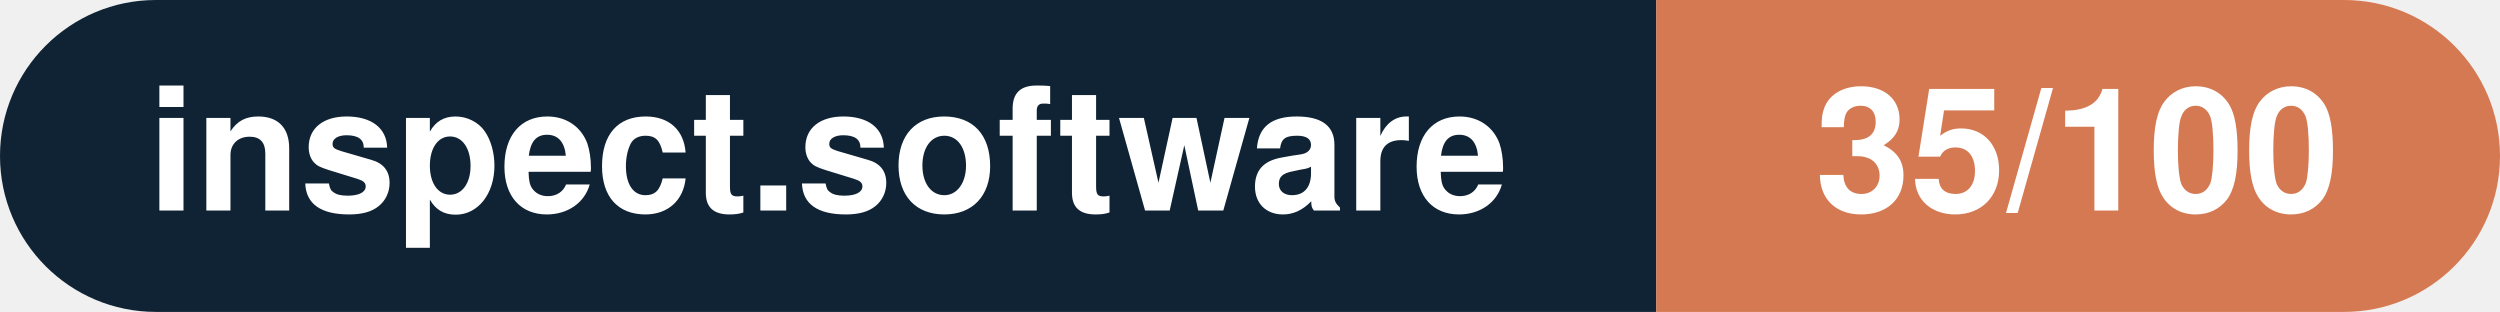
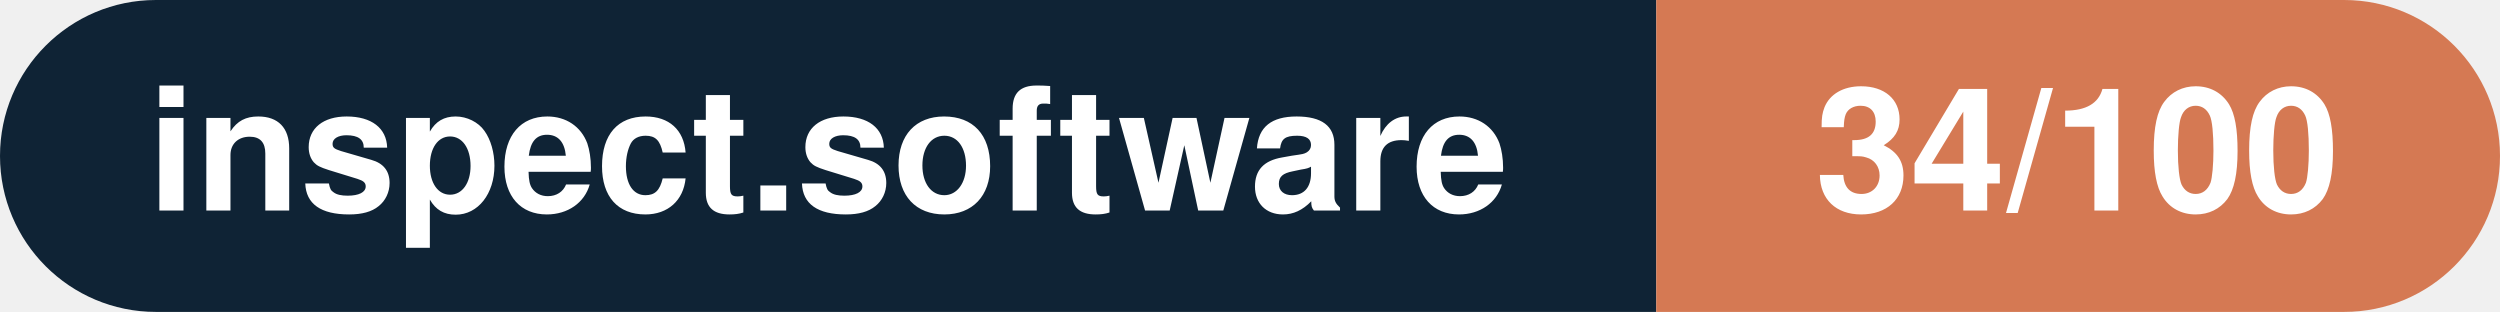
- <svg xmlns="http://www.w3.org/2000/svg" width="160.3" height="20" viewBox="0 0 160.3 20" role="img" aria-label="inspect.software: 35/100">
+ <svg xmlns="http://www.w3.org/2000/svg" width="160.3" height="20" viewBox="0 0 160.3 20" role="img" aria-label="inspect.software: 34/100">
  <clipPath id="rnd">
    <rect width="160.3" height="20" rx="10.0" fill="#fff" />
  </clipPath>
  <g clip-path="url(#rnd)">
    <rect width="106.2" height="20" fill="#0f2335" />
    <rect x="106.2" width="54.1" height="20" fill="#d57953" />
  </g>
  <g fill="#fff" text-anchor="middle" font-family="Helvetica Neue,Helvetica,Arial,sans-serif" font-size="11">
    <text x="53.1" y="13.5" font-weight="600">inspect.software</text>
-     <text x="133.2" y="13.5" font-weight="700">35/100</text>
+     <text x="133.2" y="13.5" font-weight="700">34/100</text>
  </g>
</svg>
